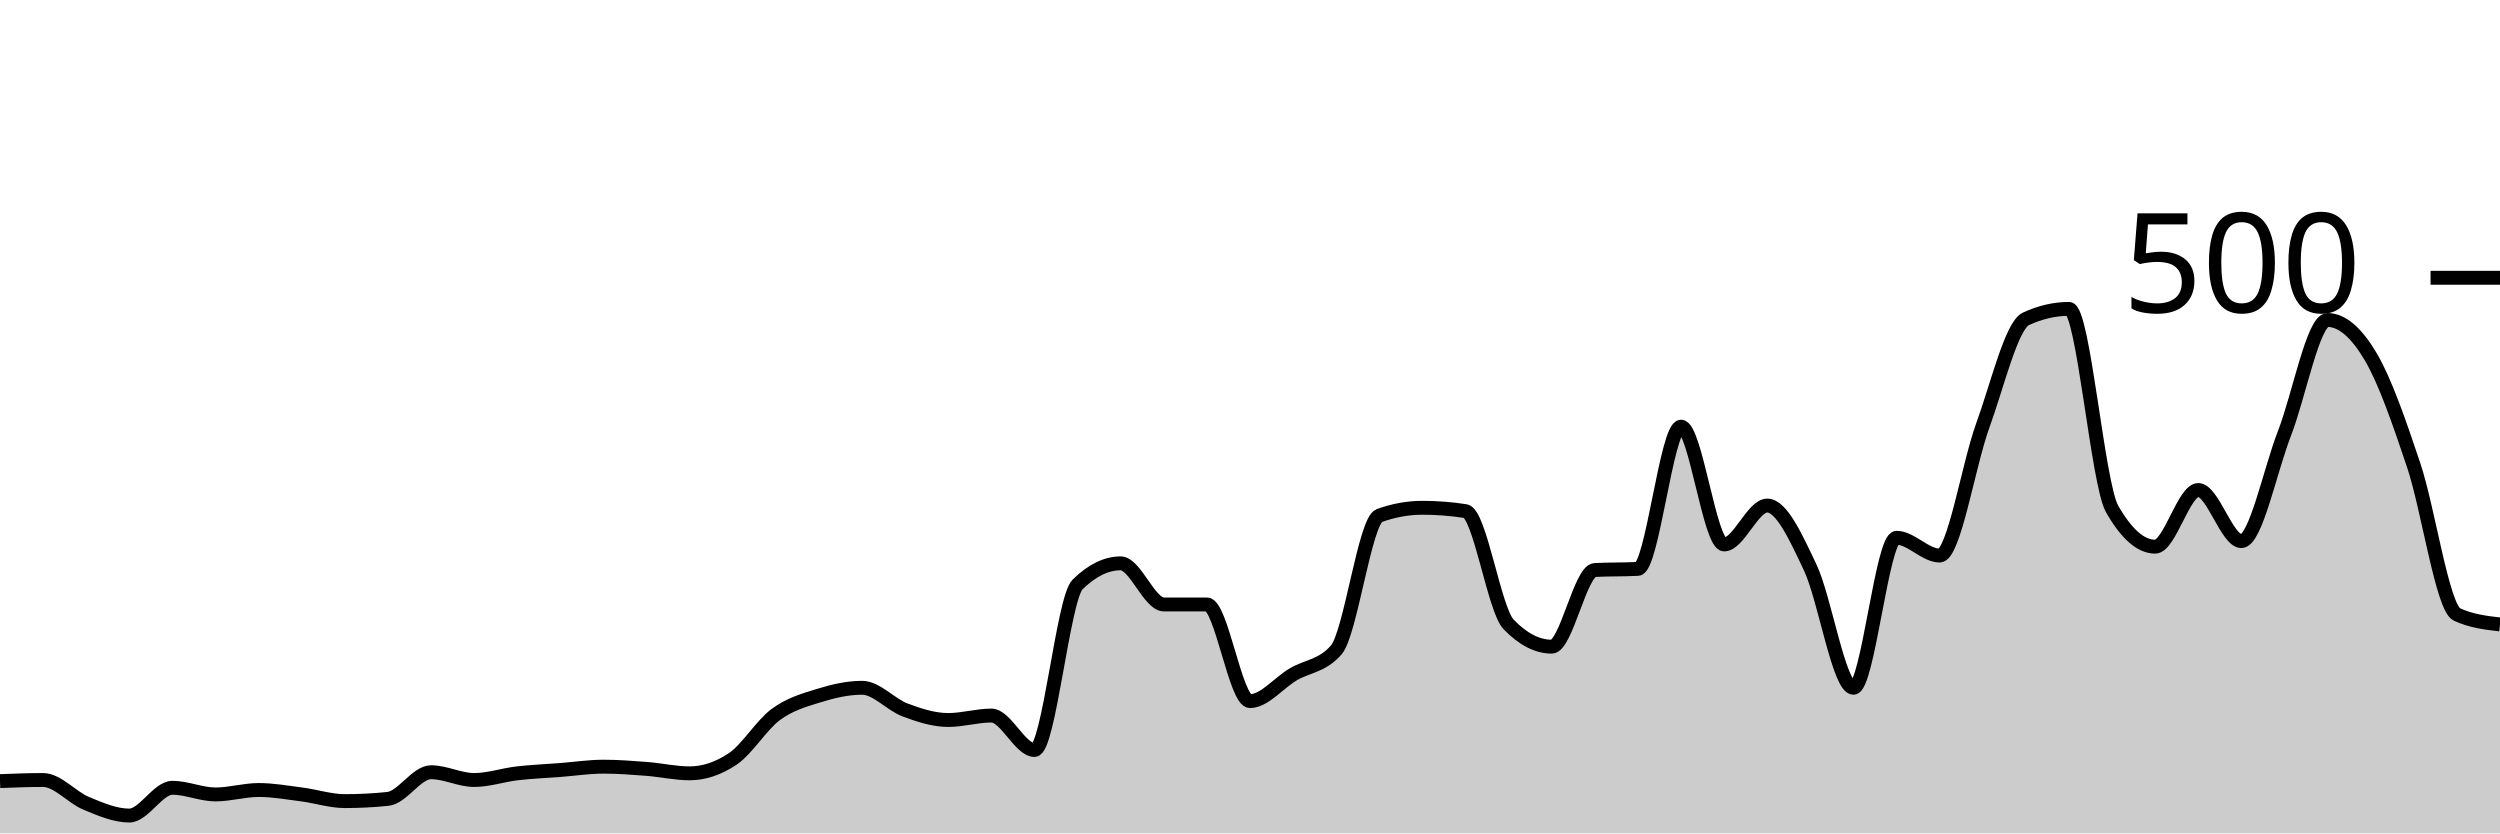
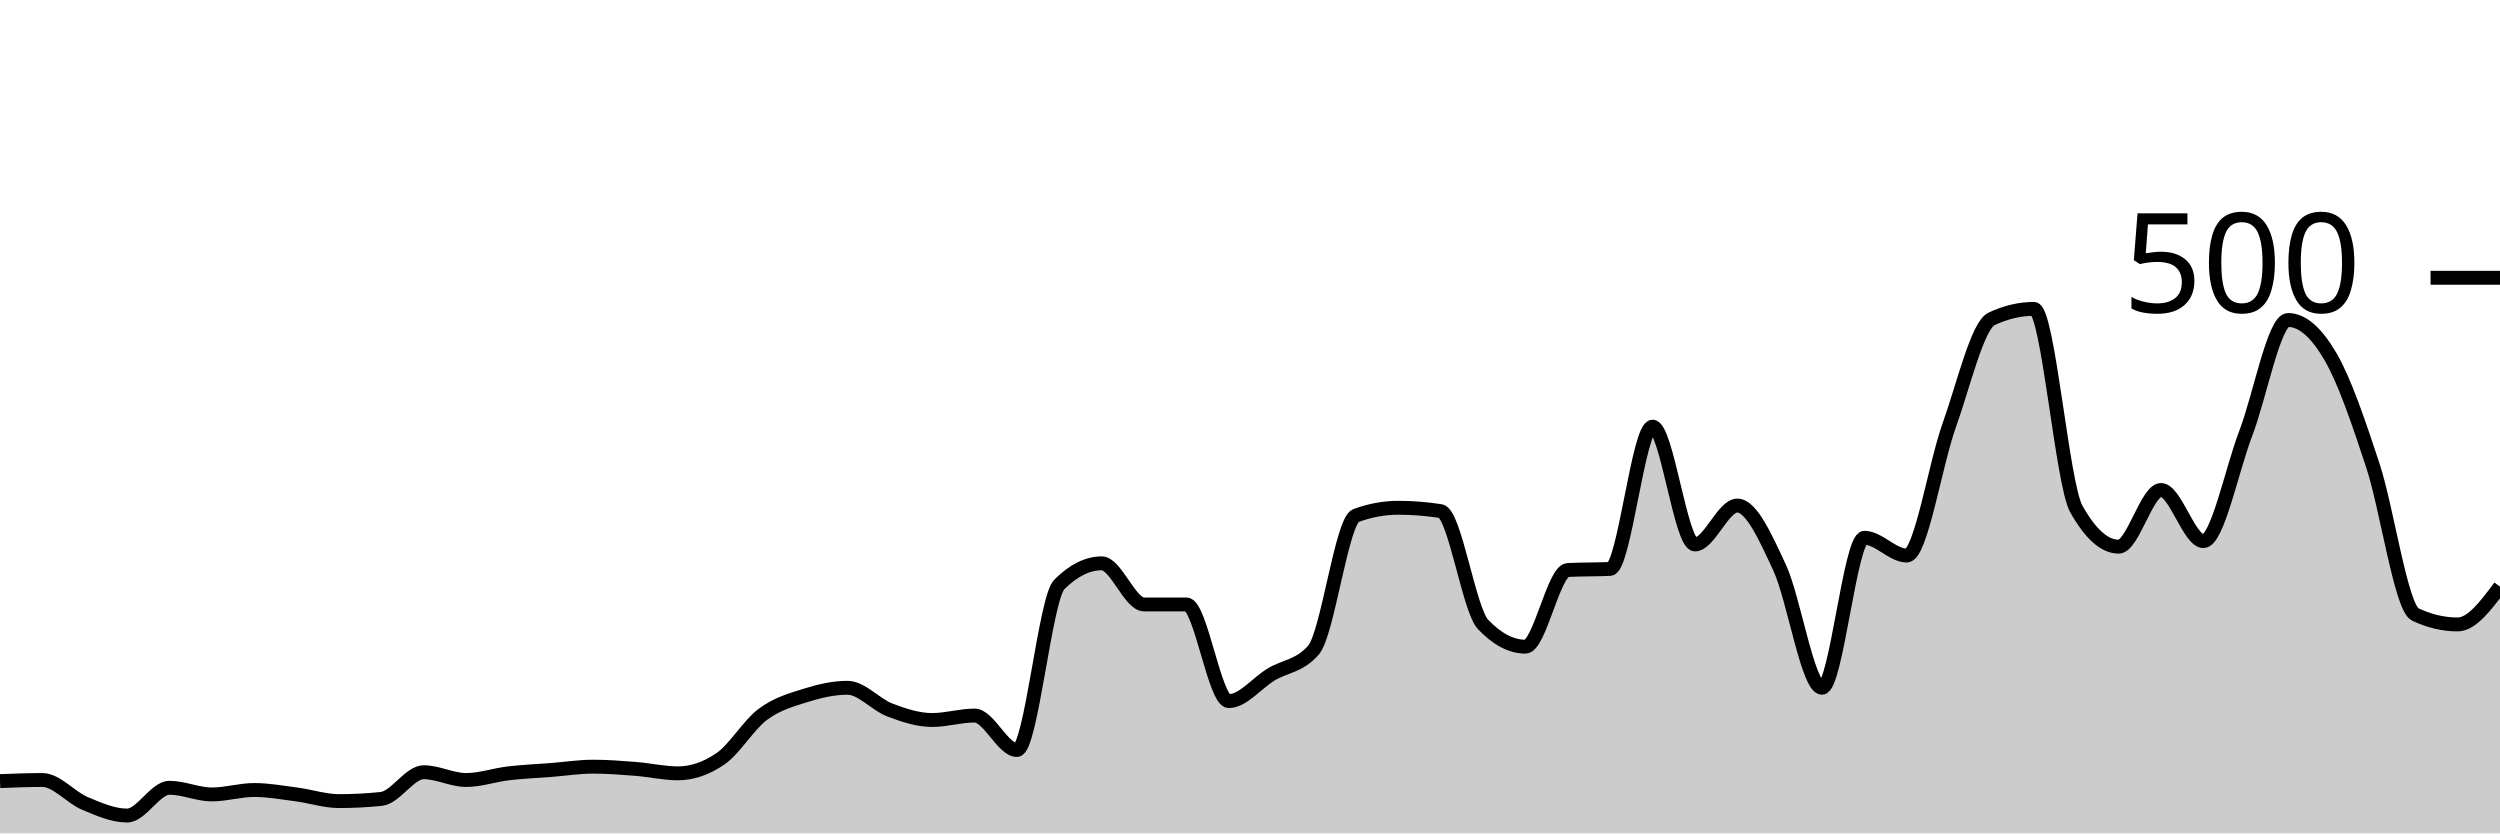
<svg xmlns="http://www.w3.org/2000/svg" viewBox="0 0 180 60">
  <g transform="translate(0,20)">
-     <path class="area" fill="rgba(0, 0, 0, 0.2)" d="M0,36.24C1.034,36.2,2.069,36.16,3.103,36.16C4.138,36.16,5.172,37.413,6.207,37.84C7.241,38.267,8.276,38.72,9.31,38.72C10.345,38.72,11.379,36.72,12.414,36.72C13.448,36.72,14.483,37.2,15.517,37.2C16.552,37.2,17.586,36.88,18.621,36.88C19.655,36.88,20.69,37.067,21.724,37.2C22.759,37.333,23.793,37.68,24.828,37.68C25.862,37.68,26.897,37.627,27.931,37.52C28.966,37.413,30,35.6,31.034,35.6C32.069,35.6,33.103,36.16,34.138,36.16C35.172,36.16,36.207,35.8,37.241,35.68C38.276,35.56,39.31,35.52,40.345,35.44C41.379,35.36,42.414,35.2,43.448,35.2C44.483,35.2,45.517,35.28,46.552,35.36C47.586,35.44,48.621,35.68,49.655,35.68C50.69,35.68,51.724,35.333,52.759,34.64C53.793,33.947,54.828,32.2,55.862,31.44C56.897,30.68,57.931,30.4,58.966,30.08C60,29.76,61.034,29.52,62.069,29.52C63.103,29.52,64.138,30.733,65.172,31.12C66.207,31.507,67.241,31.84,68.276,31.84C69.31,31.84,70.345,31.52,71.379,31.52C72.414,31.52,73.448,34,74.483,34C75.517,34,76.552,23.093,77.586,22.08C78.621,21.067,79.655,20.56,80.69,20.56C81.724,20.56,82.759,23.52,83.793,23.52C84.828,23.52,85.862,23.52,86.897,23.52C87.931,23.52,88.966,30.48,90,30.48C91.034,30.48,92.069,29.173,93.103,28.56C94.138,27.947,95.172,27.973,96.207,26.8C97.241,25.627,98.276,17.493,99.31,17.12C100.345,16.747,101.379,16.56,102.414,16.56C103.448,16.56,104.483,16.64,105.517,16.8C106.552,16.96,107.586,23.893,108.621,24.96C109.655,26.027,110.69,26.56,111.724,26.56C112.759,26.56,113.793,21.093,114.828,21.04C115.862,20.987,116.897,21.013,117.931,20.96C118.966,20.907,120,10.72,121.034,10.72C122.069,10.72,123.103,19.2,124.138,19.2C125.172,19.2,126.207,16.4,127.241,16.4C128.276,16.4,129.31,18.693,130.345,20.88C131.379,23.067,132.414,29.52,133.448,29.52C134.483,29.52,135.517,18.72,136.552,18.72C137.586,18.72,138.621,20,139.655,20C140.69,20,141.724,13.48,142.759,10.64C143.793,7.8,144.828,3.44,145.862,2.96C146.897,2.48,147.931,2.24,148.966,2.24C150,2.24,151.034,14.827,152.069,16.64C153.103,18.453,154.138,19.36,155.172,19.36C156.207,19.36,157.241,15.28,158.276,15.28C159.31,15.28,160.345,18.96,161.379,18.96C162.414,18.96,163.448,13.853,164.483,11.2C165.517,8.547,166.552,3.04,167.586,3.04C168.621,3.04,169.655,3.933,170.69,5.68C171.724,7.427,172.759,10.427,173.793,13.52C174.828,16.613,175.862,23.76,176.897,24.24C177.931,24.72,178.966,24.84,180,24.96L180,40C178.966,40,177.931,40,176.897,40C175.862,40,174.828,40,173.793,40C172.759,40,171.724,40,170.69,40C169.655,40,168.621,40,167.586,40C166.552,40,165.517,40,164.483,40C163.448,40,162.414,40,161.379,40C160.345,40,159.31,40,158.276,40C157.241,40,156.207,40,155.172,40C154.138,40,153.103,40,152.069,40C151.034,40,150,40,148.966,40C147.931,40,146.897,40,145.862,40C144.828,40,143.793,40,142.759,40C141.724,40,140.69,40,139.655,40C138.621,40,137.586,40,136.552,40C135.517,40,134.483,40,133.448,40C132.414,40,131.379,40,130.345,40C129.31,40,128.276,40,127.241,40C126.207,40,125.172,40,124.138,40C123.103,40,122.069,40,121.034,40C120,40,118.966,40,117.931,40C116.897,40,115.862,40,114.828,40C113.793,40,112.759,40,111.724,40C110.69,40,109.655,40,108.621,40C107.586,40,106.552,40,105.517,40C104.483,40,103.448,40,102.414,40C101.379,40,100.345,40,99.31,40C98.276,40,97.241,40,96.207,40C95.172,40,94.138,40,93.103,40C92.069,40,91.034,40,90,40C88.966,40,87.931,40,86.897,40C85.862,40,84.828,40,83.793,40C82.759,40,81.724,40,80.69,40C79.655,40,78.621,40,77.586,40C76.552,40,75.517,40,74.483,40C73.448,40,72.414,40,71.379,40C70.345,40,69.31,40,68.276,40C67.241,40,66.207,40,65.172,40C64.138,40,63.103,40,62.069,40C61.034,40,60,40,58.966,40C57.931,40,56.897,40,55.862,40C54.828,40,53.793,40,52.759,40C51.724,40,50.69,40,49.655,40C48.621,40,47.586,40,46.552,40C45.517,40,44.483,40,43.448,40C42.414,40,41.379,40,40.345,40C39.31,40,38.276,40,37.241,40C36.207,40,35.172,40,34.138,40C33.103,40,32.069,40,31.034,40C30,40,28.966,40,27.931,40C26.897,40,25.862,40,24.828,40C23.793,40,22.759,40,21.724,40C20.69,40,19.655,40,18.621,40C17.586,40,16.552,40,15.517,40C14.483,40,13.448,40,12.414,40C11.379,40,10.345,40,9.31,40C8.276,40,7.241,40,6.207,40C5.172,40,4.138,40,3.103,40C2.069,40,1.034,40,0,40Z" />
-     <path class="line" stroke="black" fill="none" d="M0,36.24C1.034,36.2,2.069,36.16,3.103,36.16C4.138,36.16,5.172,37.413,6.207,37.84C7.241,38.267,8.276,38.72,9.31,38.72C10.345,38.72,11.379,36.72,12.414,36.72C13.448,36.72,14.483,37.2,15.517,37.2C16.552,37.2,17.586,36.88,18.621,36.88C19.655,36.88,20.69,37.067,21.724,37.2C22.759,37.333,23.793,37.68,24.828,37.68C25.862,37.68,26.897,37.627,27.931,37.52C28.966,37.413,30,35.6,31.034,35.6C32.069,35.6,33.103,36.16,34.138,36.16C35.172,36.16,36.207,35.8,37.241,35.68C38.276,35.56,39.31,35.52,40.345,35.44C41.379,35.36,42.414,35.2,43.448,35.2C44.483,35.2,45.517,35.28,46.552,35.36C47.586,35.44,48.621,35.68,49.655,35.68C50.69,35.68,51.724,35.333,52.759,34.64C53.793,33.947,54.828,32.2,55.862,31.44C56.897,30.68,57.931,30.4,58.966,30.08C60,29.76,61.034,29.52,62.069,29.52C63.103,29.52,64.138,30.733,65.172,31.12C66.207,31.507,67.241,31.84,68.276,31.84C69.31,31.84,70.345,31.52,71.379,31.52C72.414,31.52,73.448,34,74.483,34C75.517,34,76.552,23.093,77.586,22.08C78.621,21.067,79.655,20.56,80.69,20.56C81.724,20.56,82.759,23.52,83.793,23.52C84.828,23.52,85.862,23.52,86.897,23.52C87.931,23.52,88.966,30.48,90,30.48C91.034,30.48,92.069,29.173,93.103,28.56C94.138,27.947,95.172,27.973,96.207,26.8C97.241,25.627,98.276,17.493,99.31,17.12C100.345,16.747,101.379,16.56,102.414,16.56C103.448,16.56,104.483,16.64,105.517,16.8C106.552,16.96,107.586,23.893,108.621,24.96C109.655,26.027,110.69,26.56,111.724,26.56C112.759,26.56,113.793,21.093,114.828,21.04C115.862,20.987,116.897,21.013,117.931,20.96C118.966,20.907,120,10.72,121.034,10.72C122.069,10.72,123.103,19.2,124.138,19.2C125.172,19.2,126.207,16.4,127.241,16.4C128.276,16.4,129.31,18.693,130.345,20.88C131.379,23.067,132.414,29.52,133.448,29.52C134.483,29.52,135.517,18.72,136.552,18.72C137.586,18.72,138.621,20,139.655,20C140.69,20,141.724,13.48,142.759,10.64C143.793,7.8,144.828,3.44,145.862,2.96C146.897,2.48,147.931,2.24,148.966,2.24C150,2.24,151.034,14.827,152.069,16.64C153.103,18.453,154.138,19.36,155.172,19.36C156.207,19.36,157.241,15.28,158.276,15.28C159.31,15.28,160.345,18.96,161.379,18.96C162.414,18.96,163.448,13.853,164.483,11.2C165.517,8.547,166.552,3.04,167.586,3.04C168.621,3.04,169.655,3.933,170.69,5.68C171.724,7.427,172.759,10.427,173.793,13.52C174.828,16.613,175.862,23.76,176.897,24.24C177.931,24.72,178.966,24.84,180,24.96" />
+     <path class="area" fill="rgba(0, 0, 0, 0.2)" d="M0,36.24C1.017,36.2,2.034,36.16,3.051,36.16C4.068,36.16,5.085,37.413,6.102,37.84C7.119,38.267,8.136,38.72,9.153,38.72C10.169,38.72,11.186,36.72,12.203,36.72C13.22,36.72,14.237,37.2,15.254,37.2C16.271,37.2,17.288,36.88,18.305,36.88C19.322,36.88,20.339,37.067,21.356,37.2C22.373,37.333,23.39,37.68,24.407,37.68C25.424,37.68,26.441,37.627,27.458,37.52C28.475,37.413,29.492,35.6,30.508,35.6C31.525,35.6,32.542,36.16,33.559,36.16C34.576,36.16,35.593,35.8,36.61,35.68C37.627,35.56,38.644,35.52,39.661,35.44C40.678,35.36,41.695,35.2,42.712,35.2C43.729,35.2,44.746,35.28,45.763,35.36C46.78,35.44,47.797,35.68,48.814,35.68C49.831,35.68,50.847,35.333,51.864,34.64C52.881,33.947,53.898,32.2,54.915,31.44C55.932,30.68,56.949,30.4,57.966,30.08C58.983,29.76,60,29.52,61.017,29.52C62.034,29.52,63.051,30.733,64.068,31.12C65.085,31.507,66.102,31.84,67.119,31.84C68.136,31.84,69.153,31.52,70.169,31.52C71.186,31.52,72.203,34,73.22,34C74.237,34,75.254,23.093,76.271,22.08C77.288,21.067,78.305,20.56,79.322,20.56C80.339,20.56,81.356,23.52,82.373,23.52C83.39,23.52,84.407,23.52,85.424,23.52C86.441,23.52,87.458,30.48,88.475,30.48C89.492,30.48,90.508,29.173,91.525,28.56C92.542,27.947,93.559,27.973,94.576,26.8C95.593,25.627,96.61,17.493,97.627,17.12C98.644,16.747,99.661,16.56,100.678,16.56C101.695,16.56,102.712,16.64,103.729,16.8C104.746,16.96,105.763,23.893,106.78,24.96C107.797,26.027,108.814,26.56,109.831,26.56C110.847,26.56,111.864,21.093,112.881,21.04C113.898,20.987,114.915,21.013,115.932,20.96C116.949,20.907,117.966,10.72,118.983,10.72C120,10.72,121.017,19.2,122.034,19.2C123.051,19.2,124.068,16.4,125.085,16.4C126.102,16.4,127.119,18.693,128.136,20.88C129.153,23.067,130.169,29.52,131.186,29.52C132.203,29.52,133.22,18.72,134.237,18.72C135.254,18.72,136.271,20,137.288,20C138.305,20,139.322,13.48,140.339,10.64C141.356,7.8,142.373,3.44,143.39,2.96C144.407,2.48,145.424,2.24,146.441,2.24C147.458,2.24,148.475,14.827,149.492,16.64C150.508,18.453,151.525,19.36,152.542,19.36C153.559,19.36,154.576,15.28,155.593,15.28C156.61,15.28,157.627,18.96,158.644,18.96C159.661,18.96,160.678,13.853,161.695,11.2C162.712,8.547,163.729,3.04,164.746,3.04C165.763,3.04,166.78,3.933,167.797,5.68C168.814,7.427,169.831,10.427,170.847,13.52C171.864,16.613,172.881,23.76,173.898,24.24C174.915,24.72,175.932,24.96,176.949,24.96C177.966,24.96,178.983,23.6,180,22.24L180,40C178.983,40,177.966,40,176.949,40C175.932,40,174.915,40,173.898,40C172.881,40,171.864,40,170.847,40C169.831,40,168.814,40,167.797,40C166.78,40,165.763,40,164.746,40C163.729,40,162.712,40,161.695,40C160.678,40,159.661,40,158.644,40C157.627,40,156.61,40,155.593,40C154.576,40,153.559,40,152.542,40C151.525,40,150.508,40,149.492,40C148.475,40,147.458,40,146.441,40C145.424,40,144.407,40,143.39,40C142.373,40,141.356,40,140.339,40C139.322,40,138.305,40,137.288,40C136.271,40,135.254,40,134.237,40C133.22,40,132.203,40,131.186,40C130.169,40,129.153,40,128.136,40C127.119,40,126.102,40,125.085,40C124.068,40,123.051,40,122.034,40C121.017,40,120,40,118.983,40C117.966,40,116.949,40,115.932,40C114.915,40,113.898,40,112.881,40C111.864,40,110.847,40,109.831,40C108.814,40,107.797,40,106.78,40C105.763,40,104.746,40,103.729,40C102.712,40,101.695,40,100.678,40C99.661,40,98.644,40,97.627,40C96.61,40,95.593,40,94.576,40C93.559,40,92.542,40,91.525,40C90.508,40,89.492,40,88.475,40C87.458,40,86.441,40,85.424,40C84.407,40,83.39,40,82.373,40C81.356,40,80.339,40,79.322,40C78.305,40,77.288,40,76.271,40C75.254,40,74.237,40,73.22,40C72.203,40,71.186,40,70.169,40C69.153,40,68.136,40,67.119,40C66.102,40,65.085,40,64.068,40C63.051,40,62.034,40,61.017,40C60,40,58.983,40,57.966,40C56.949,40,55.932,40,54.915,40C53.898,40,52.881,40,51.864,40C50.847,40,49.831,40,48.814,40C47.797,40,46.78,40,45.763,40C44.746,40,43.729,40,42.712,40C41.695,40,40.678,40,39.661,40C38.644,40,37.627,40,36.61,40C35.593,40,34.576,40,33.559,40C32.542,40,31.525,40,30.508,40C29.492,40,28.475,40,27.458,40C26.441,40,25.424,40,24.407,40C23.39,40,22.373,40,21.356,40C20.339,40,19.322,40,18.305,40C17.288,40,16.271,40,15.254,40C14.237,40,13.22,40,12.203,40C11.186,40,10.169,40,9.153,40C8.136,40,7.119,40,6.102,40C5.085,40,4.068,40,3.051,40C2.034,40,1.017,40,0,40Z" />
+     <path class="line" stroke="black" fill="none" d="M0,36.24C1.017,36.2,2.034,36.16,3.051,36.16C4.068,36.16,5.085,37.413,6.102,37.84C7.119,38.267,8.136,38.72,9.153,38.72C10.169,38.72,11.186,36.72,12.203,36.72C13.22,36.72,14.237,37.2,15.254,37.2C16.271,37.2,17.288,36.88,18.305,36.88C19.322,36.88,20.339,37.067,21.356,37.2C22.373,37.333,23.39,37.68,24.407,37.68C25.424,37.68,26.441,37.627,27.458,37.52C28.475,37.413,29.492,35.6,30.508,35.6C31.525,35.6,32.542,36.16,33.559,36.16C34.576,36.16,35.593,35.8,36.61,35.68C37.627,35.56,38.644,35.52,39.661,35.44C40.678,35.36,41.695,35.2,42.712,35.2C43.729,35.2,44.746,35.28,45.763,35.36C46.78,35.44,47.797,35.68,48.814,35.68C49.831,35.68,50.847,35.333,51.864,34.64C52.881,33.947,53.898,32.2,54.915,31.44C55.932,30.68,56.949,30.4,57.966,30.08C58.983,29.76,60,29.52,61.017,29.52C62.034,29.52,63.051,30.733,64.068,31.12C65.085,31.507,66.102,31.84,67.119,31.84C68.136,31.84,69.153,31.52,70.169,31.52C71.186,31.52,72.203,34,73.22,34C74.237,34,75.254,23.093,76.271,22.08C77.288,21.067,78.305,20.56,79.322,20.56C80.339,20.56,81.356,23.52,82.373,23.52C83.39,23.52,84.407,23.52,85.424,23.52C86.441,23.52,87.458,30.48,88.475,30.48C89.492,30.48,90.508,29.173,91.525,28.56C92.542,27.947,93.559,27.973,94.576,26.8C95.593,25.627,96.61,17.493,97.627,17.12C98.644,16.747,99.661,16.56,100.678,16.56C101.695,16.56,102.712,16.64,103.729,16.8C104.746,16.96,105.763,23.893,106.78,24.96C107.797,26.027,108.814,26.56,109.831,26.56C110.847,26.56,111.864,21.093,112.881,21.04C113.898,20.987,114.915,21.013,115.932,20.96C116.949,20.907,117.966,10.72,118.983,10.72C120,10.72,121.017,19.2,122.034,19.2C123.051,19.2,124.068,16.4,125.085,16.4C126.102,16.4,127.119,18.693,128.136,20.88C129.153,23.067,130.169,29.52,131.186,29.52C132.203,29.52,133.22,18.72,134.237,18.72C135.254,18.72,136.271,20,137.288,20C138.305,20,139.322,13.48,140.339,10.64C141.356,7.8,142.373,3.44,143.39,2.96C144.407,2.48,145.424,2.24,146.441,2.24C147.458,2.24,148.475,14.827,149.492,16.64C150.508,18.453,151.525,19.36,152.542,19.36C153.559,19.36,154.576,15.28,155.593,15.28C156.61,15.28,157.627,18.96,158.644,18.96C159.661,18.96,160.678,13.853,161.695,11.2C162.712,8.547,163.729,3.04,164.746,3.04C165.763,3.04,166.78,3.933,167.797,5.68C168.814,7.427,169.831,10.427,170.847,13.52C171.864,16.613,172.881,23.76,173.898,24.24C174.915,24.72,175.932,24.96,176.949,24.96C177.966,24.96,178.983,23.6,180,22.24" />
    <path class="axis-ceiling" stroke-width="1" stroke="black" fill="none" d="M175,0L180,0" />
    <text class="axis-ceiling-label" font-family="sans-serif" text-anchor="end" font-size="10px" x="170" y="2.5">500</text>
  </g>
</svg>
